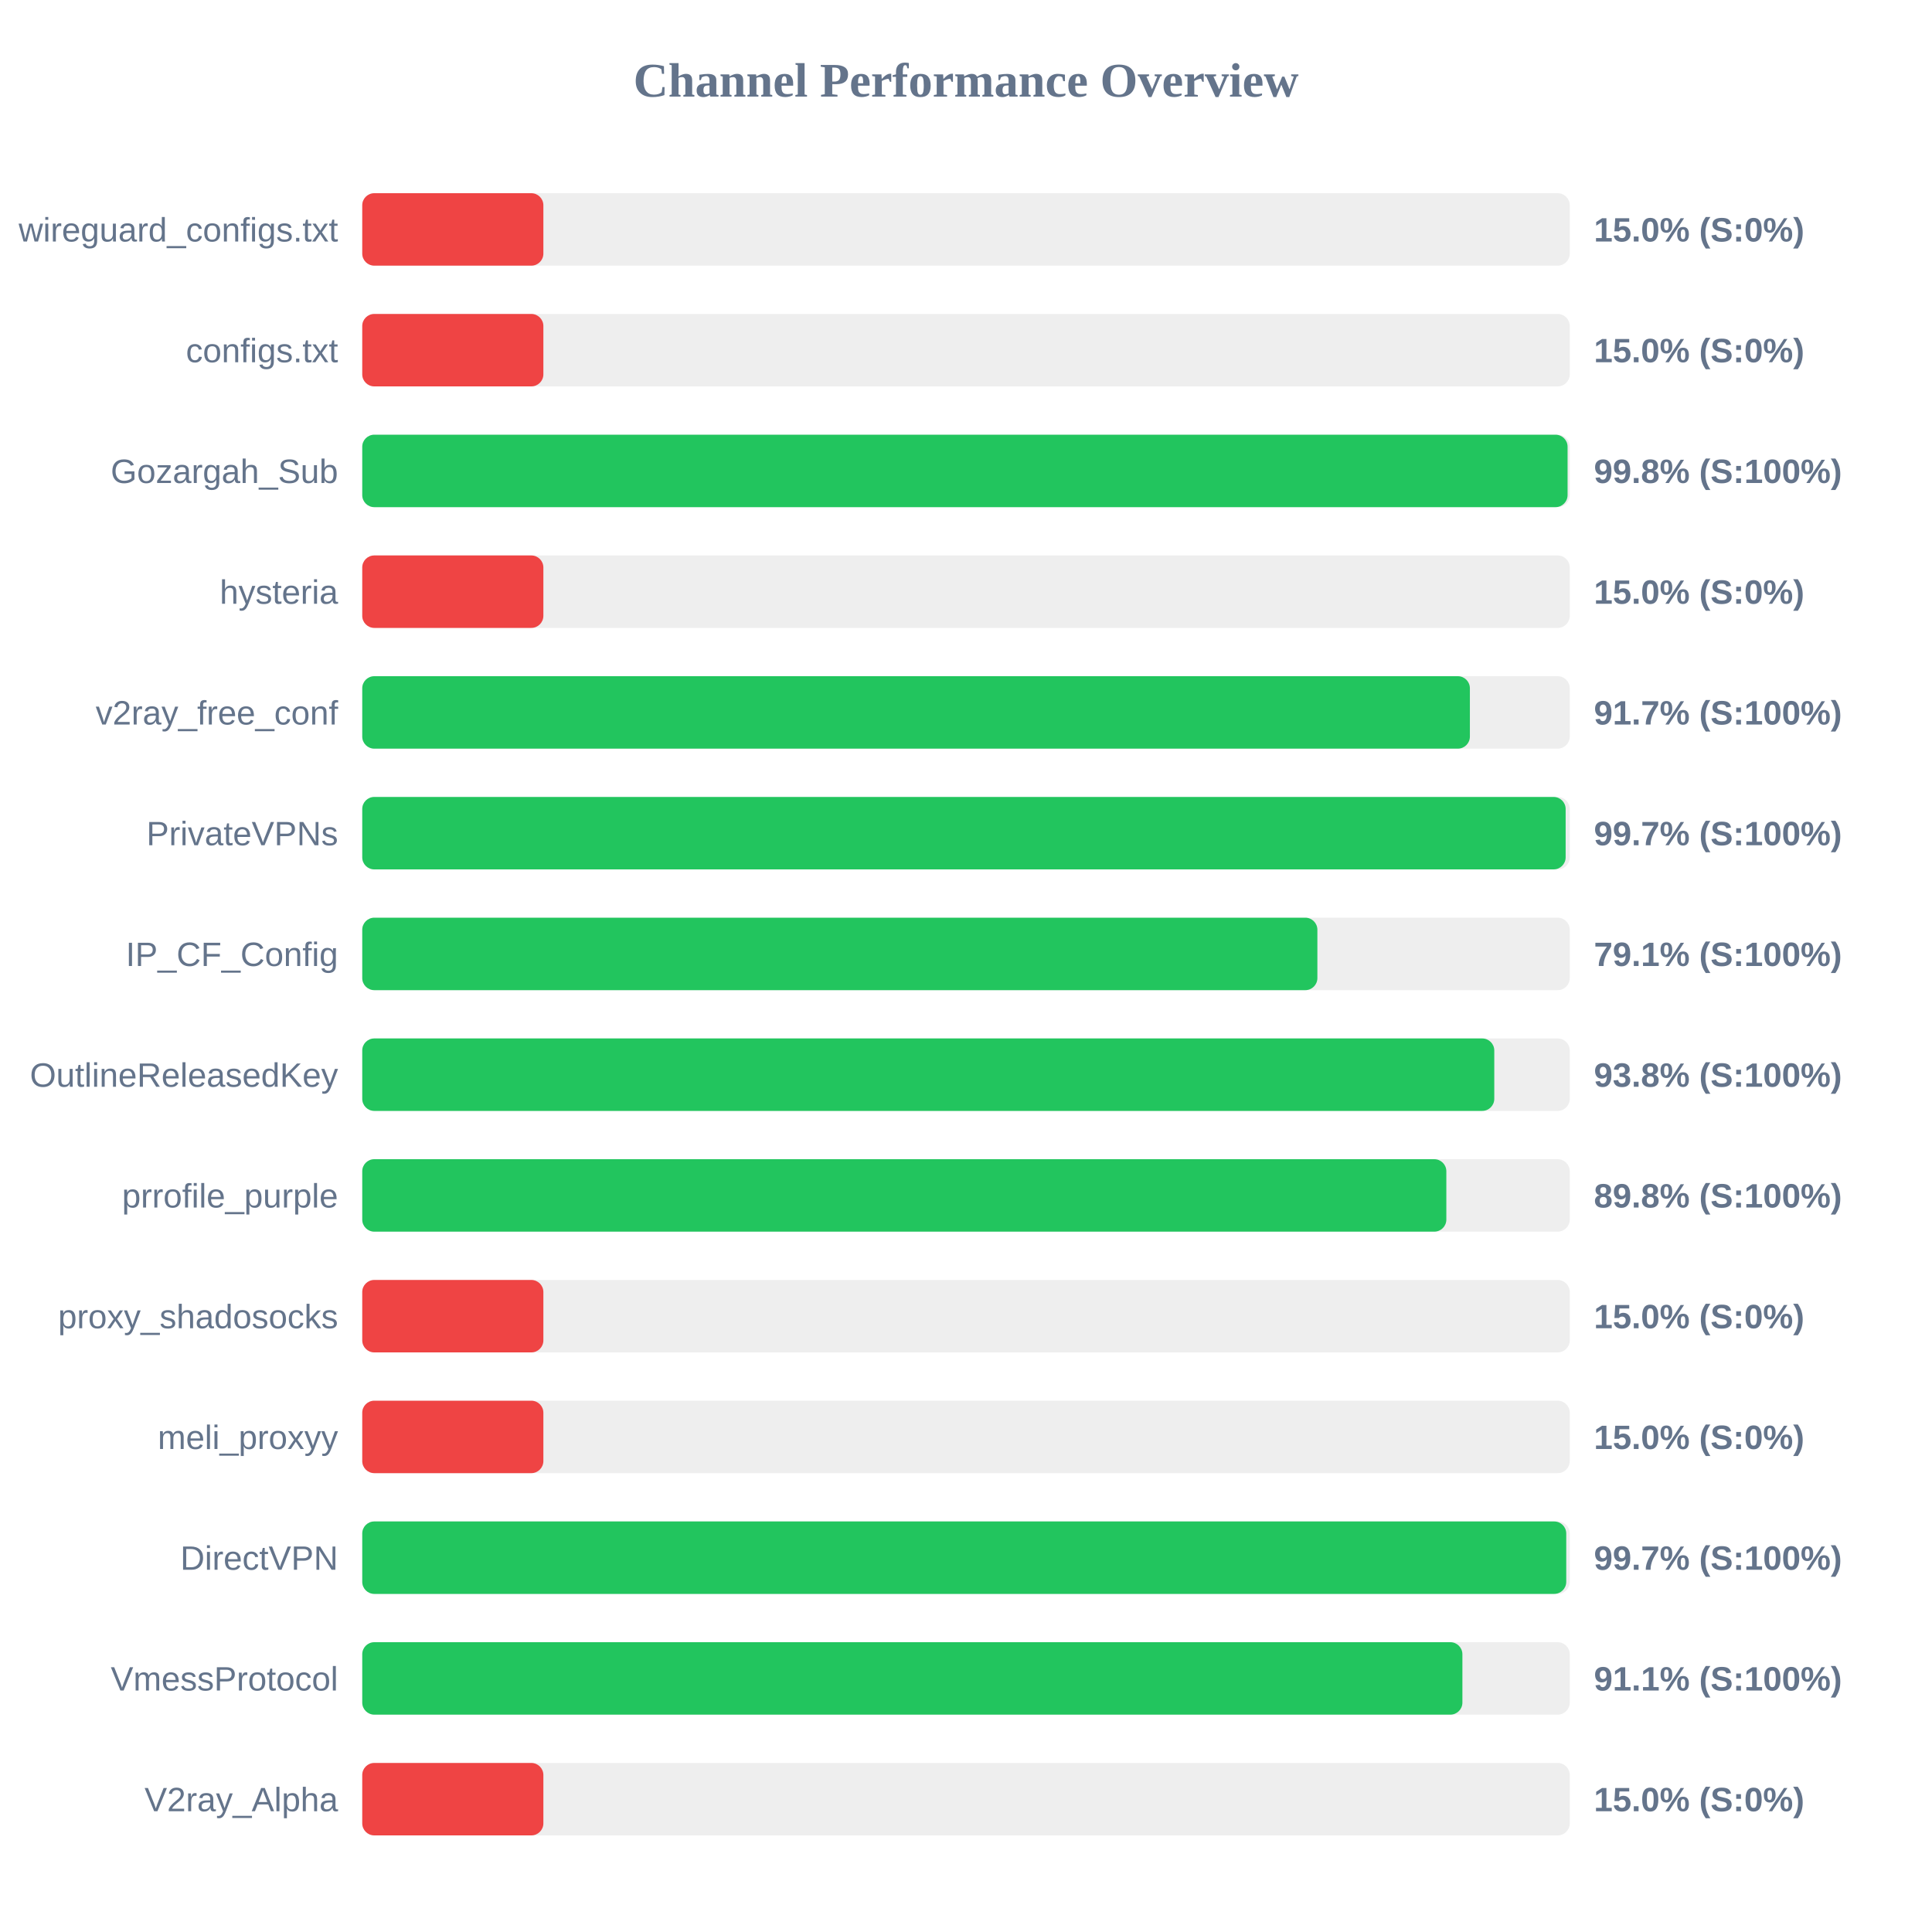
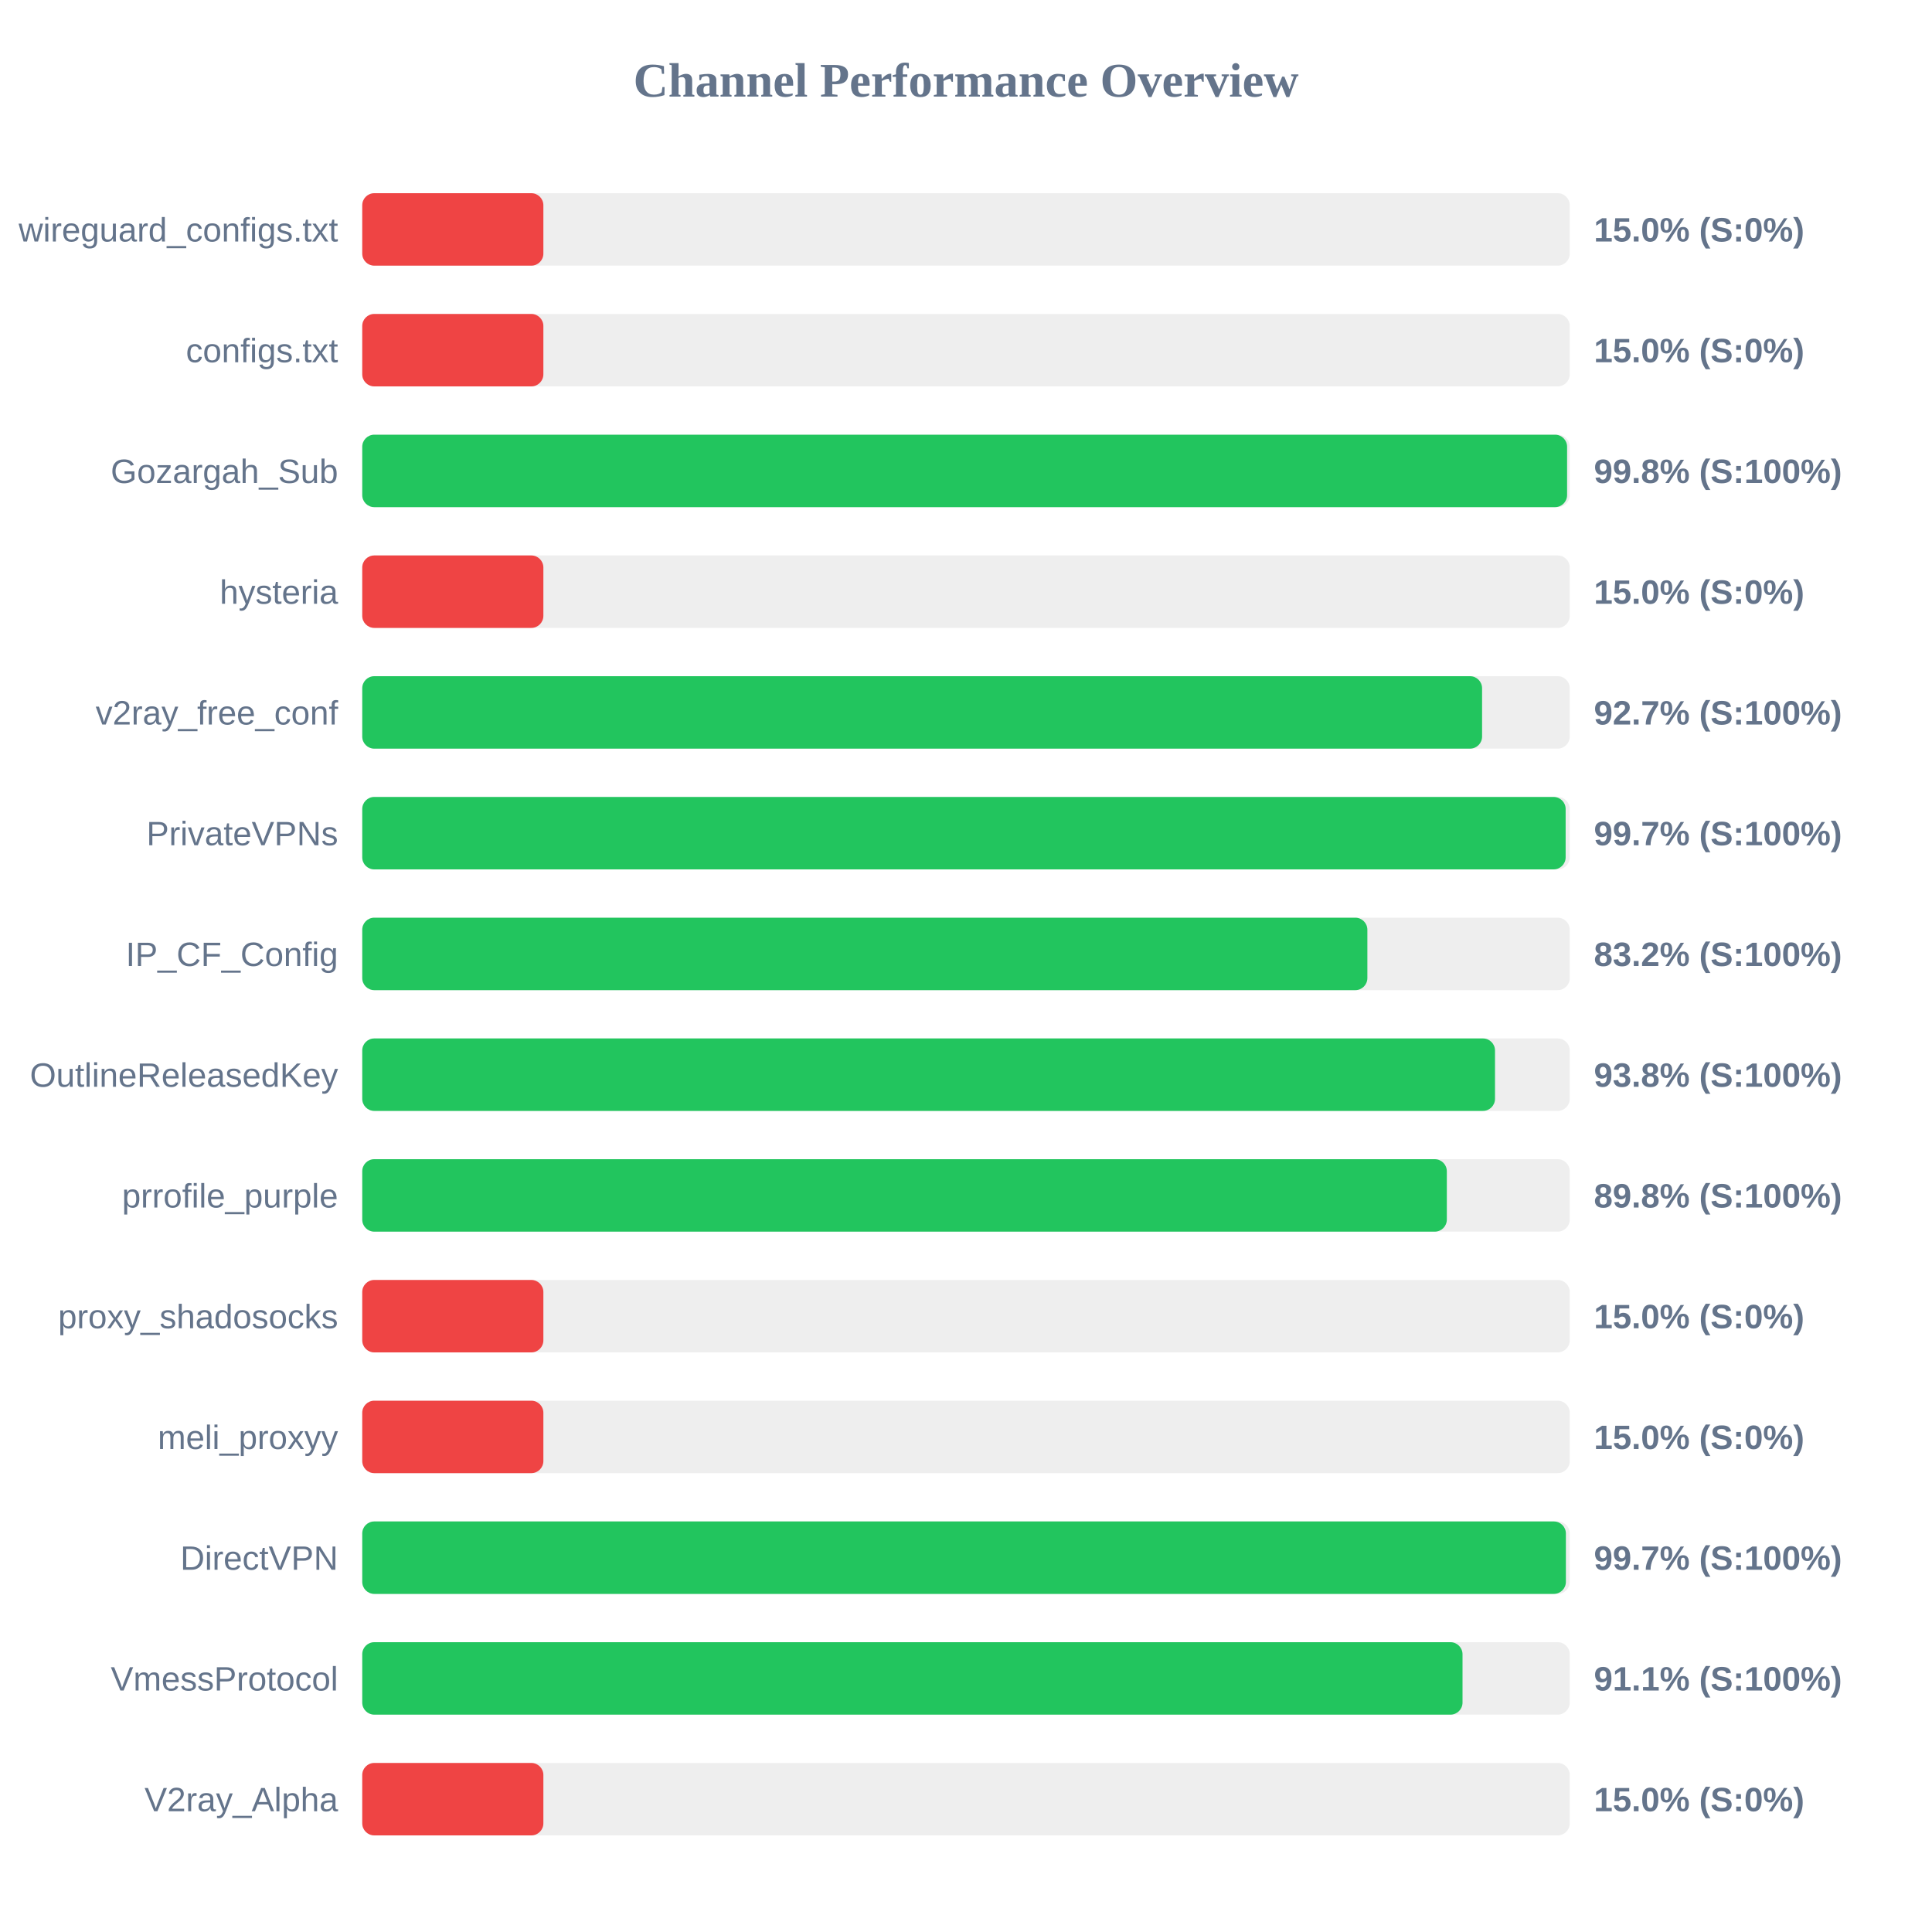
<svg xmlns="http://www.w3.org/2000/svg" width="800" height="800" version="1.1">
  <style>
        .row { font: 14px Arial; fill: #64748b; }
        .score { font: bold 14px Arial; fill: #64748b; }
    </style>
  <text x="400" y="40" text-anchor="middle" font-size="20px" font-weight="bold" fill="#64748b">Channel Performance Overview</text>
  <rect x="150" y="80" width="500" height="30" fill="#eee" rx="5" />
  <rect x="150" y="80" width="75.0" height="30" fill="#ef4444" rx="5" />
  <text x="140" y="100" text-anchor="end" class="row">wireguard_configs.txt</text>
  <text x="660" y="100" text-anchor="start" class="score">15.0% (S:0%)</text>
  <rect x="150" y="130" width="500" height="30" fill="#eee" rx="5" />
  <rect x="150" y="130" width="75.0" height="30" fill="#ef4444" rx="5" />
  <text x="140" y="150" text-anchor="end" class="row">configs.txt</text>
  <text x="660" y="150" text-anchor="start" class="score">15.0% (S:0%)</text>
  <rect x="150" y="180" width="500" height="30" fill="#eee" rx="5" />
-   <rect x="150" y="180" width="499.1" height="30" fill="#22c55e" rx="5" />
+   <rect x="150" y="180" width="498.9" height="30" fill="#22c55e" rx="5" />
  <text x="140" y="200" text-anchor="end" class="row">Gozargah_Sub</text>
  <text x="660" y="200" text-anchor="start" class="score">99.8% (S:100%)</text>
  <rect x="150" y="230" width="500" height="30" fill="#eee" rx="5" />
  <rect x="150" y="230" width="75.0" height="30" fill="#ef4444" rx="5" />
  <text x="140" y="250" text-anchor="end" class="row">hysteria</text>
  <text x="660" y="250" text-anchor="start" class="score">15.0% (S:0%)</text>
  <rect x="150" y="280" width="500" height="30" fill="#eee" rx="5" />
-   <rect x="150" y="280" width="458.65" height="30" fill="#22c55e" rx="5" />
+   <rect x="150" y="280" width="463.7" height="30" fill="#22c55e" rx="5" />
  <text x="140" y="300" text-anchor="end" class="row">v2ray_free_conf</text>
-   <text x="660" y="300" text-anchor="start" class="score">91.7% (S:100%)</text>
+   <text x="660" y="300" text-anchor="start" class="score">92.7% (S:100%)</text>
  <rect x="150" y="330" width="500" height="30" fill="#eee" rx="5" />
  <rect x="150" y="330" width="498.3" height="30" fill="#22c55e" rx="5" />
  <text x="140" y="350" text-anchor="end" class="row">PrivateVPNs</text>
  <text x="660" y="350" text-anchor="start" class="score">99.7% (S:100%)</text>
  <rect x="150" y="380" width="500" height="30" fill="#eee" rx="5" />
-   <rect x="150" y="380" width="395.5" height="30" fill="#22c55e" rx="5" />
+   <rect x="150" y="380" width="416.2" height="30" fill="#22c55e" rx="5" />
  <text x="140" y="400" text-anchor="end" class="row">IP_CF_Config</text>
-   <text x="660" y="400" text-anchor="start" class="score">79.1% (S:100%)</text>
+   <text x="660" y="400" text-anchor="start" class="score">83.2% (S:100%)</text>
  <rect x="150" y="430" width="500" height="30" fill="#eee" rx="5" />
-   <rect x="150" y="430" width="468.75" height="30" fill="#22c55e" rx="5" />
+   <rect x="150" y="430" width="469.05" height="30" fill="#22c55e" rx="5" />
  <text x="140" y="450" text-anchor="end" class="row">OutlineReleasedKey</text>
  <text x="660" y="450" text-anchor="start" class="score">93.8% (S:100%)</text>
  <rect x="150" y="480" width="500" height="30" fill="#eee" rx="5" />
-   <rect x="150" y="480" width="448.9" height="30" fill="#22c55e" rx="5" />
+   <rect x="150" y="480" width="449.1" height="30" fill="#22c55e" rx="5" />
  <text x="140" y="500" text-anchor="end" class="row">prrofile_purple</text>
  <text x="660" y="500" text-anchor="start" class="score">89.8% (S:100%)</text>
  <rect x="150" y="530" width="500" height="30" fill="#eee" rx="5" />
  <rect x="150" y="530" width="75.0" height="30" fill="#ef4444" rx="5" />
  <text x="140" y="550" text-anchor="end" class="row">proxy_shadosocks</text>
  <text x="660" y="550" text-anchor="start" class="score">15.0% (S:0%)</text>
  <rect x="150" y="580" width="500" height="30" fill="#eee" rx="5" />
  <rect x="150" y="580" width="75.0" height="30" fill="#ef4444" rx="5" />
  <text x="140" y="600" text-anchor="end" class="row">meli_proxyy</text>
  <text x="660" y="600" text-anchor="start" class="score">15.0% (S:0%)</text>
  <rect x="150" y="630" width="500" height="30" fill="#eee" rx="5" />
-   <rect x="150" y="630" width="498.55" height="30" fill="#22c55e" rx="5" />
+   <rect x="150" y="630" width="498.4" height="30" fill="#22c55e" rx="5" />
  <text x="140" y="650" text-anchor="end" class="row">DirectVPN</text>
  <text x="660" y="650" text-anchor="start" class="score">99.7% (S:100%)</text>
  <rect x="150" y="680" width="500" height="30" fill="#eee" rx="5" />
-   <rect x="150" y="680" width="455.55" height="30" fill="#22c55e" rx="5" />
+   <rect x="150" y="680" width="455.6" height="30" fill="#22c55e" rx="5" />
  <text x="140" y="700" text-anchor="end" class="row">VmessProtocol</text>
  <text x="660" y="700" text-anchor="start" class="score">91.1% (S:100%)</text>
  <rect x="150" y="730" width="500" height="30" fill="#eee" rx="5" />
  <rect x="150" y="730" width="75.0" height="30" fill="#ef4444" rx="5" />
  <text x="140" y="750" text-anchor="end" class="row">V2ray_Alpha</text>
  <text x="660" y="750" text-anchor="start" class="score">15.0% (S:0%)</text>
</svg>
